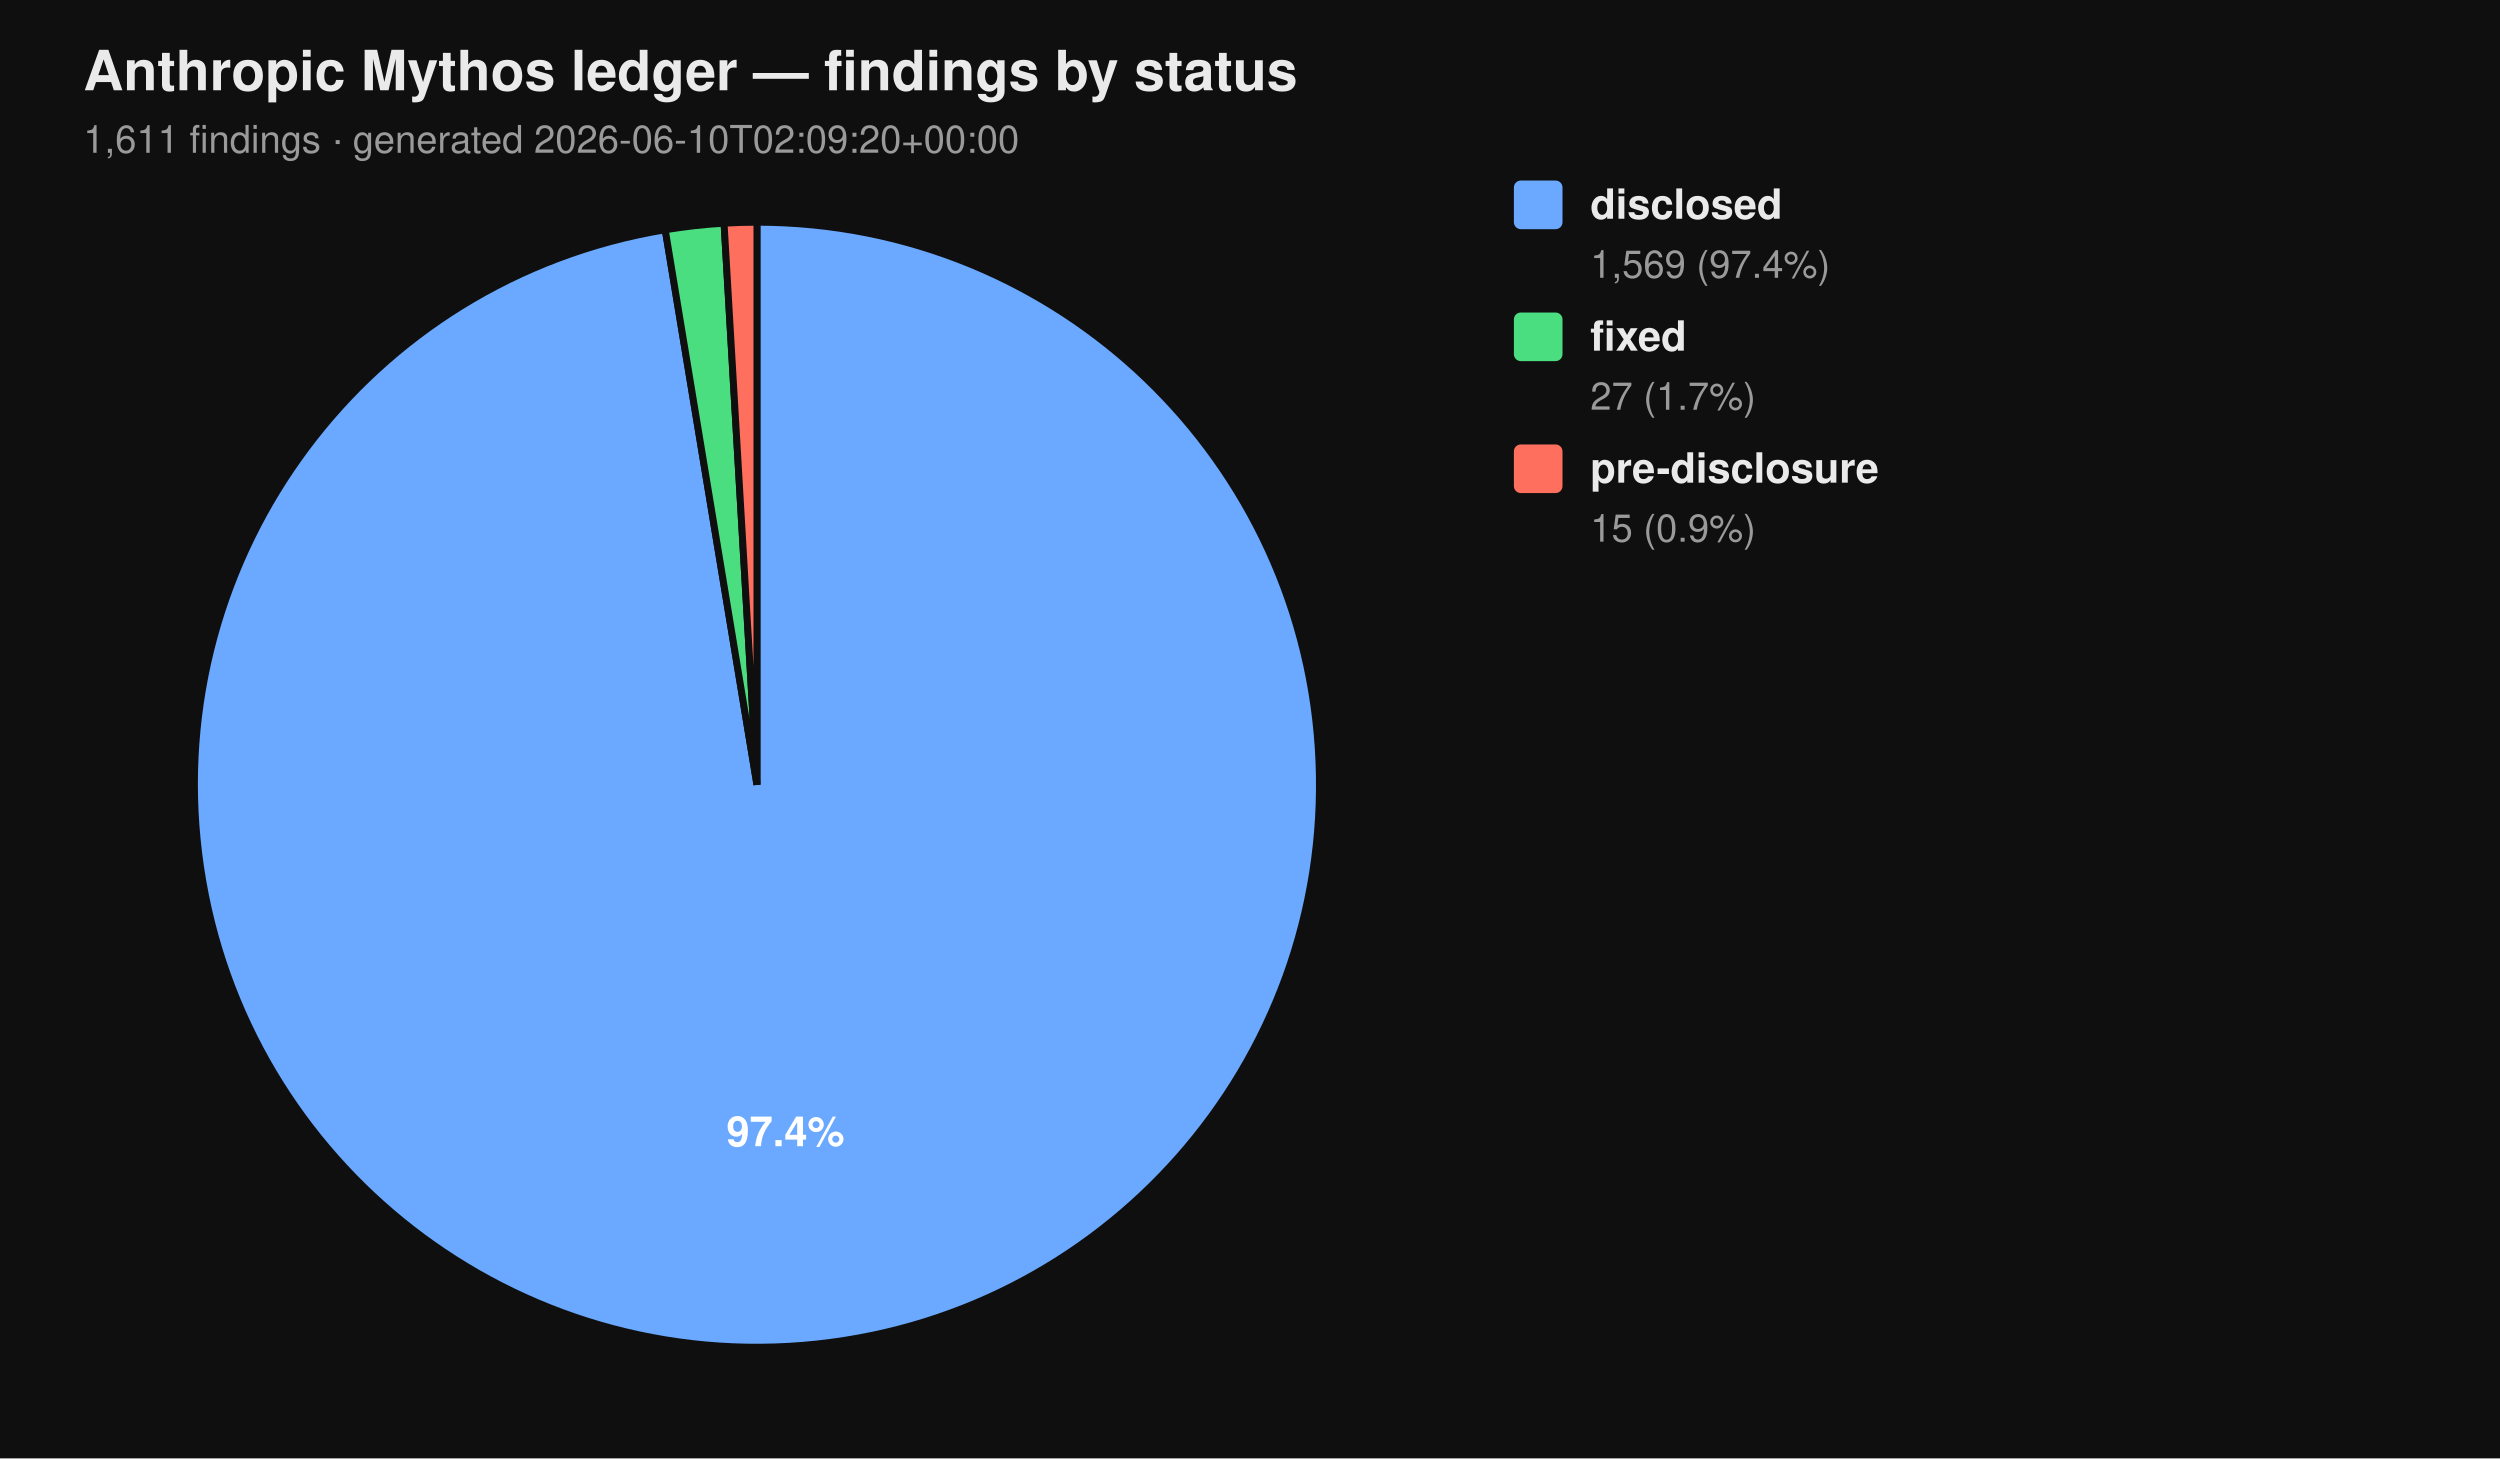
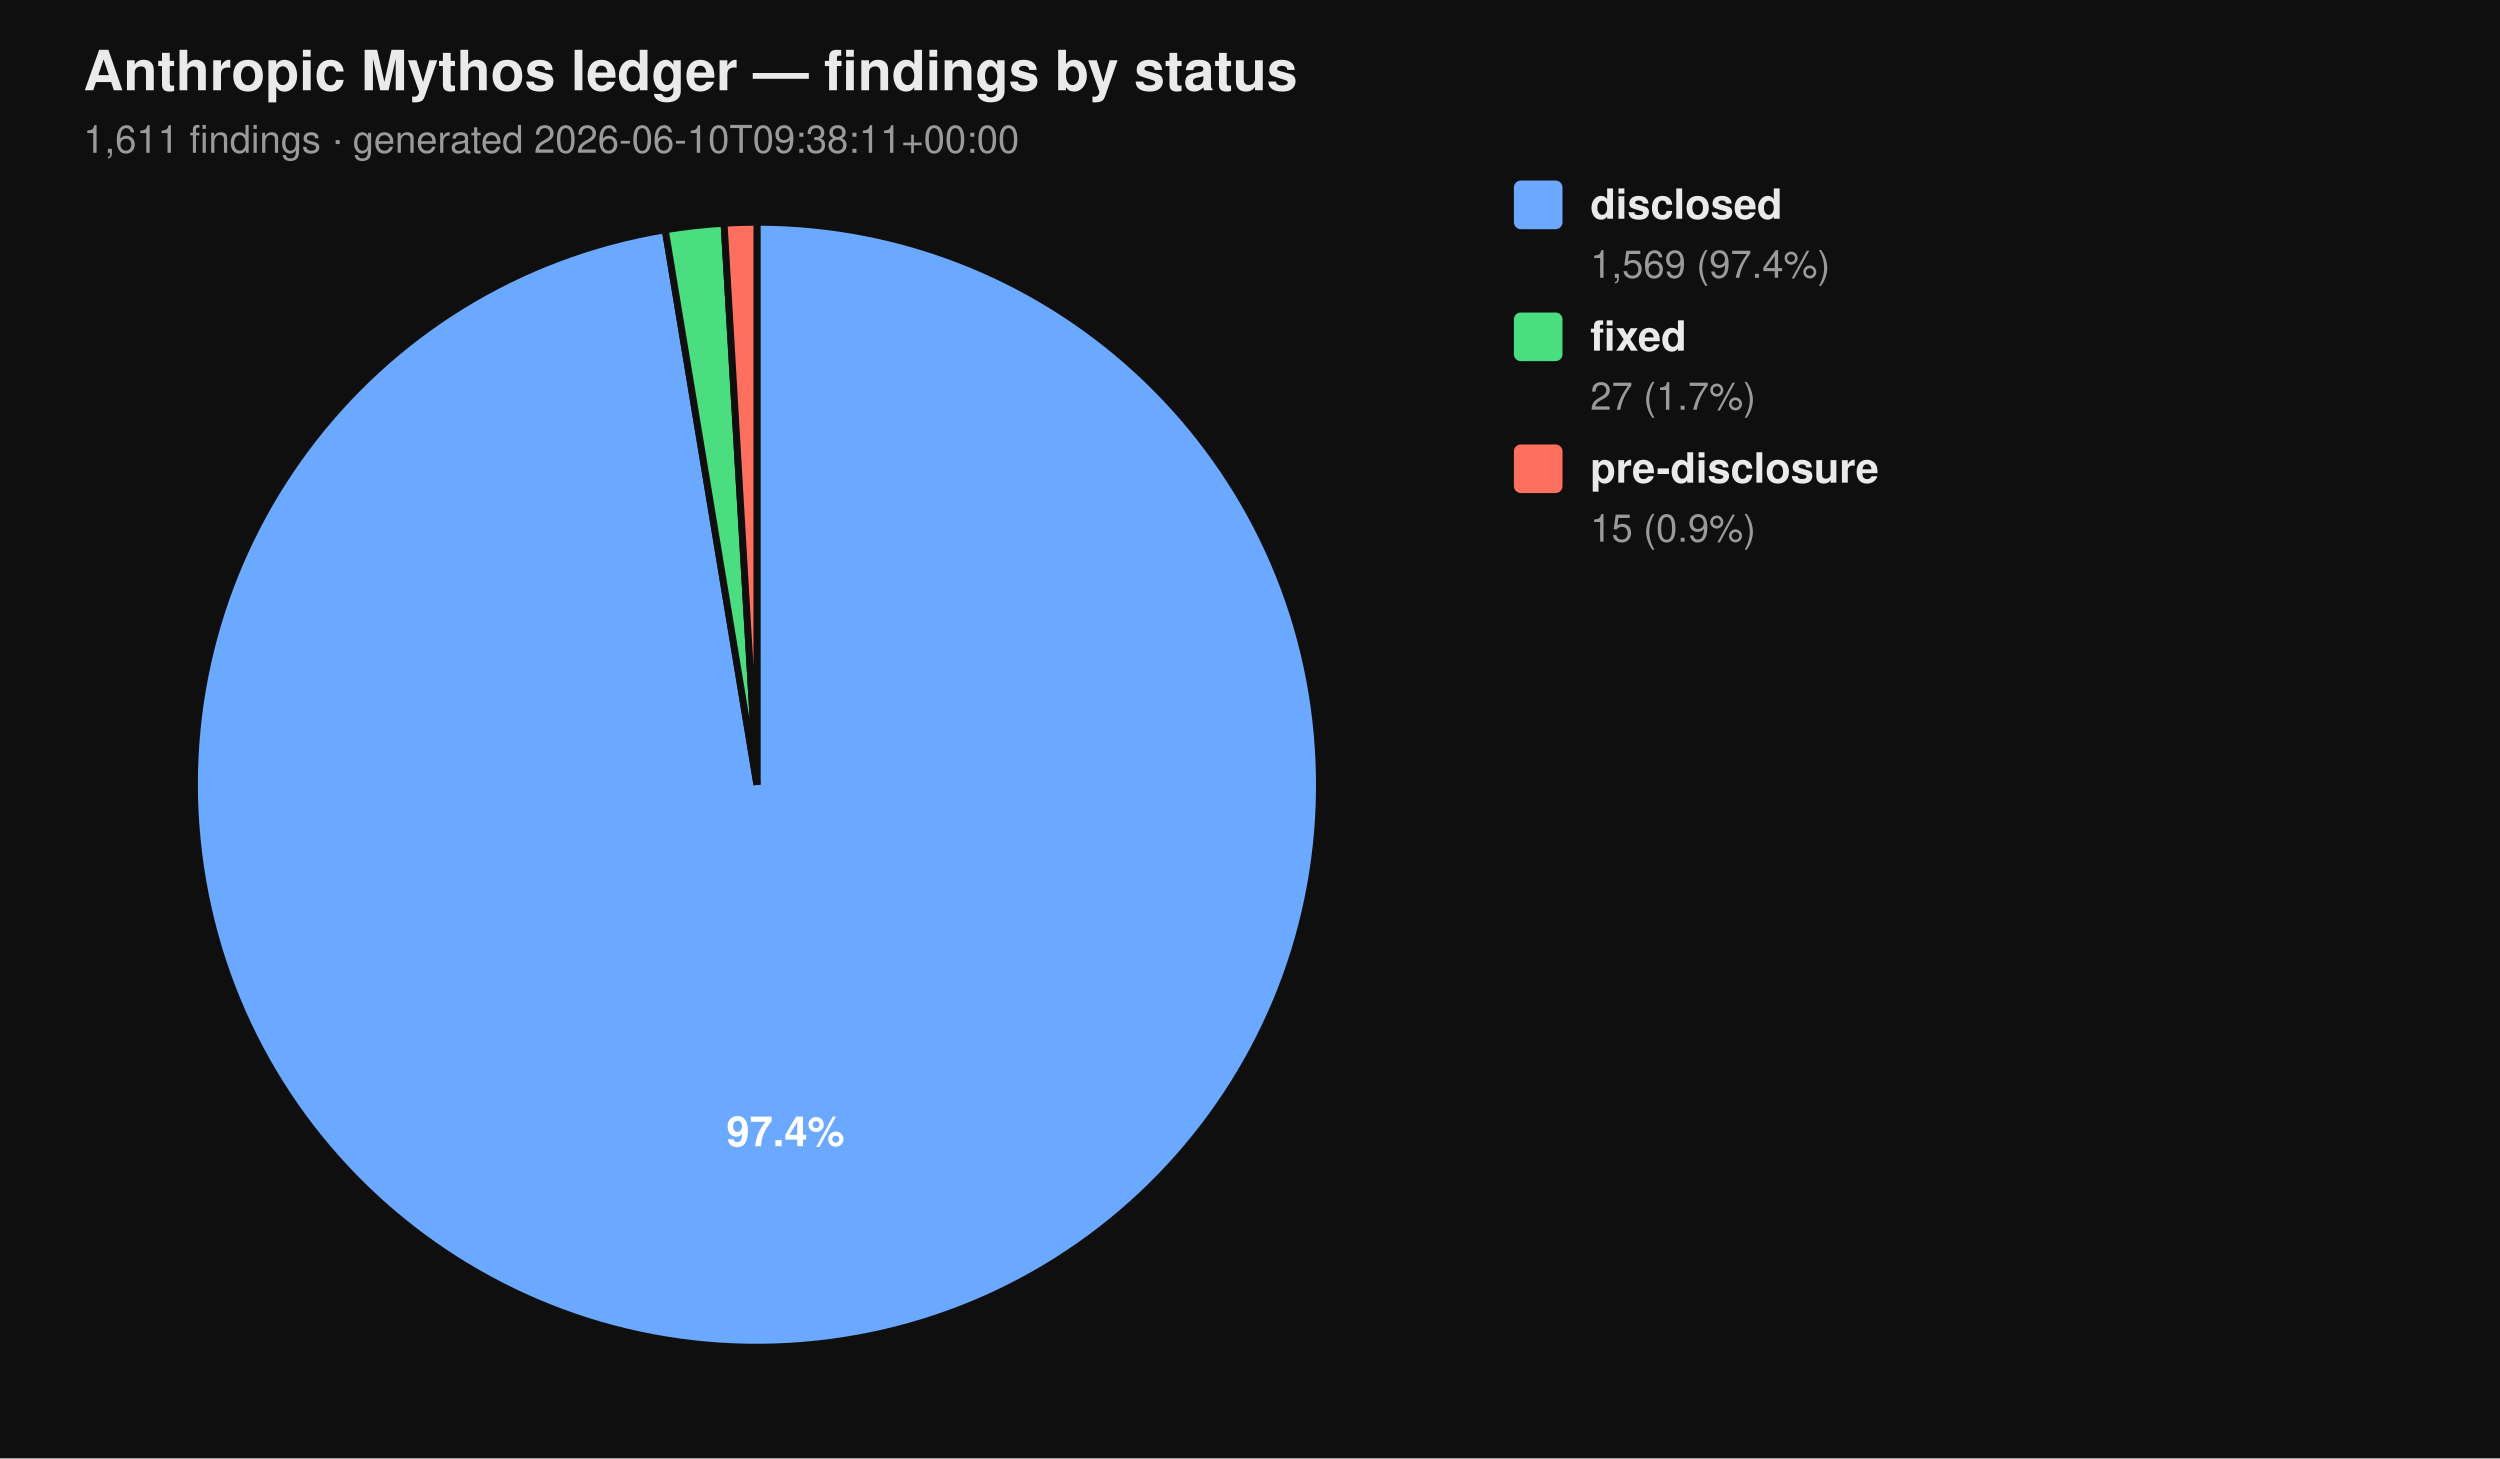
<svg xmlns="http://www.w3.org/2000/svg" viewBox="0 0 720 420" width="720" height="420" font-family="-apple-system, BlinkMacSystemFont, 'Segoe UI', Helvetica, Arial, sans-serif">
  <rect width="100%" height="100%" fill="#0f0f0f" />
  <text x="24" y="26" fill="#eaeaea" font-size="16" font-weight="700">Anthropic Mythos ledger — findings by status</text>
-   <text x="24" y="44" fill="#9a9a9a" font-size="11">1,611 findings  ·  generated 2026-06-10T02:09:20+00:00</text>
+   <text x="24" y="44" fill="#9a9a9a" font-size="11">1,611 findings  ·  generated 2026-06-10T09:38:11+00:00</text>
  <path d="M 218.00 226.00 L 218.00 64.00 A 162.00 162.00 0 1 1 191.58 66.17 Z" fill="#6aa9ff" stroke="#0f0f0f" stroke-width="2" />
  <path d="M 218.00 226.00 L 191.58 66.17 A 162.00 162.00 0 0 1 208.53 64.28 Z" fill="#4ade80" stroke="#0f0f0f" stroke-width="2" />
  <path d="M 218.00 226.00 L 208.53 64.28 A 162.00 162.00 0 0 1 218.00 64.00 Z" fill="#ff6f5e" stroke="#0f0f0f" stroke-width="2" />
  <text x="226.22" y="330.10" text-anchor="middle" fill="#ffffff" font-size="12" font-weight="700">97.4%</text>
  <rect x="436" y="52" width="14" height="14" rx="2" ry="2" fill="#6aa9ff" />
  <text x="458" y="63" fill="#eaeaea" font-size="12" font-weight="600">disclosed</text>
  <text x="458" y="80" fill="#9a9a9a" font-size="11">1,569 (97.4%)</text>
  <rect x="436" y="90" width="14" height="14" rx="2" ry="2" fill="#4ade80" />
  <text x="458" y="101" fill="#eaeaea" font-size="12" font-weight="600">fixed</text>
  <text x="458" y="118" fill="#9a9a9a" font-size="11">27 (1.7%)</text>
  <rect x="436" y="128" width="14" height="14" rx="2" ry="2" fill="#ff6f5e" />
  <text x="458" y="139" fill="#eaeaea" font-size="12" font-weight="600">pre-disclosure</text>
  <text x="458" y="156" fill="#9a9a9a" font-size="11">15 (0.9%)</text>
</svg>
